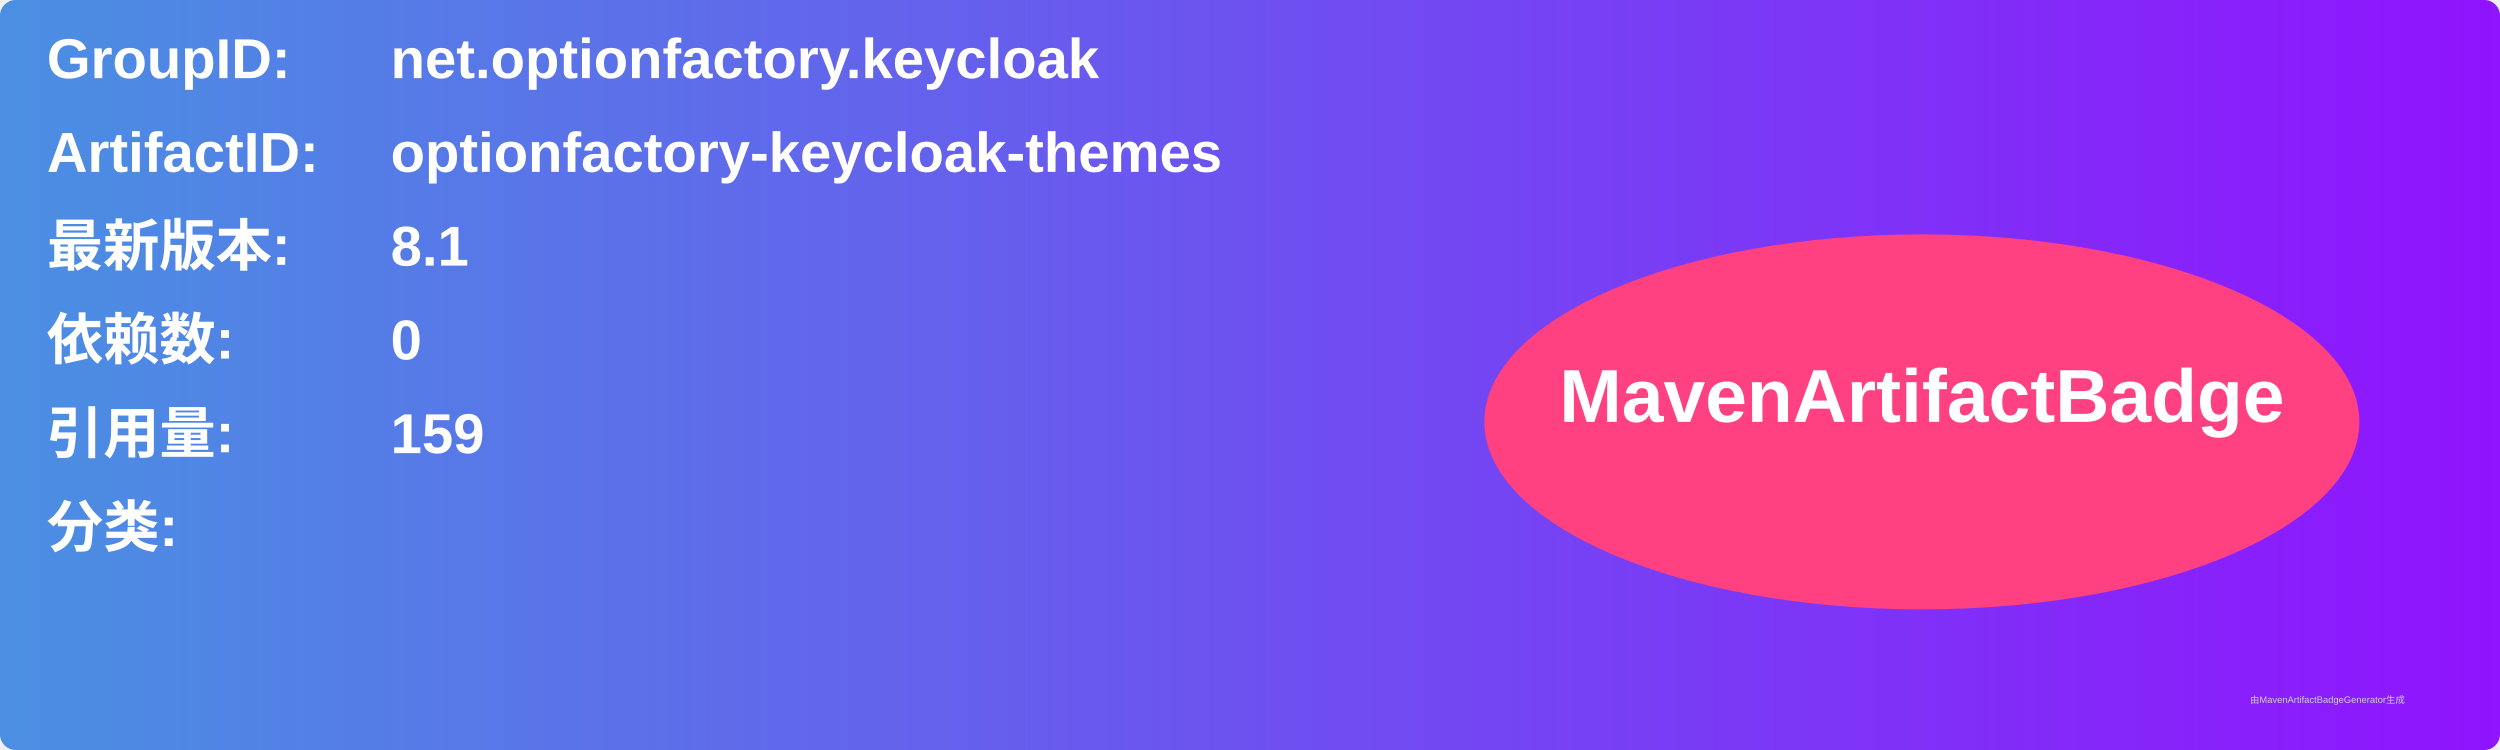
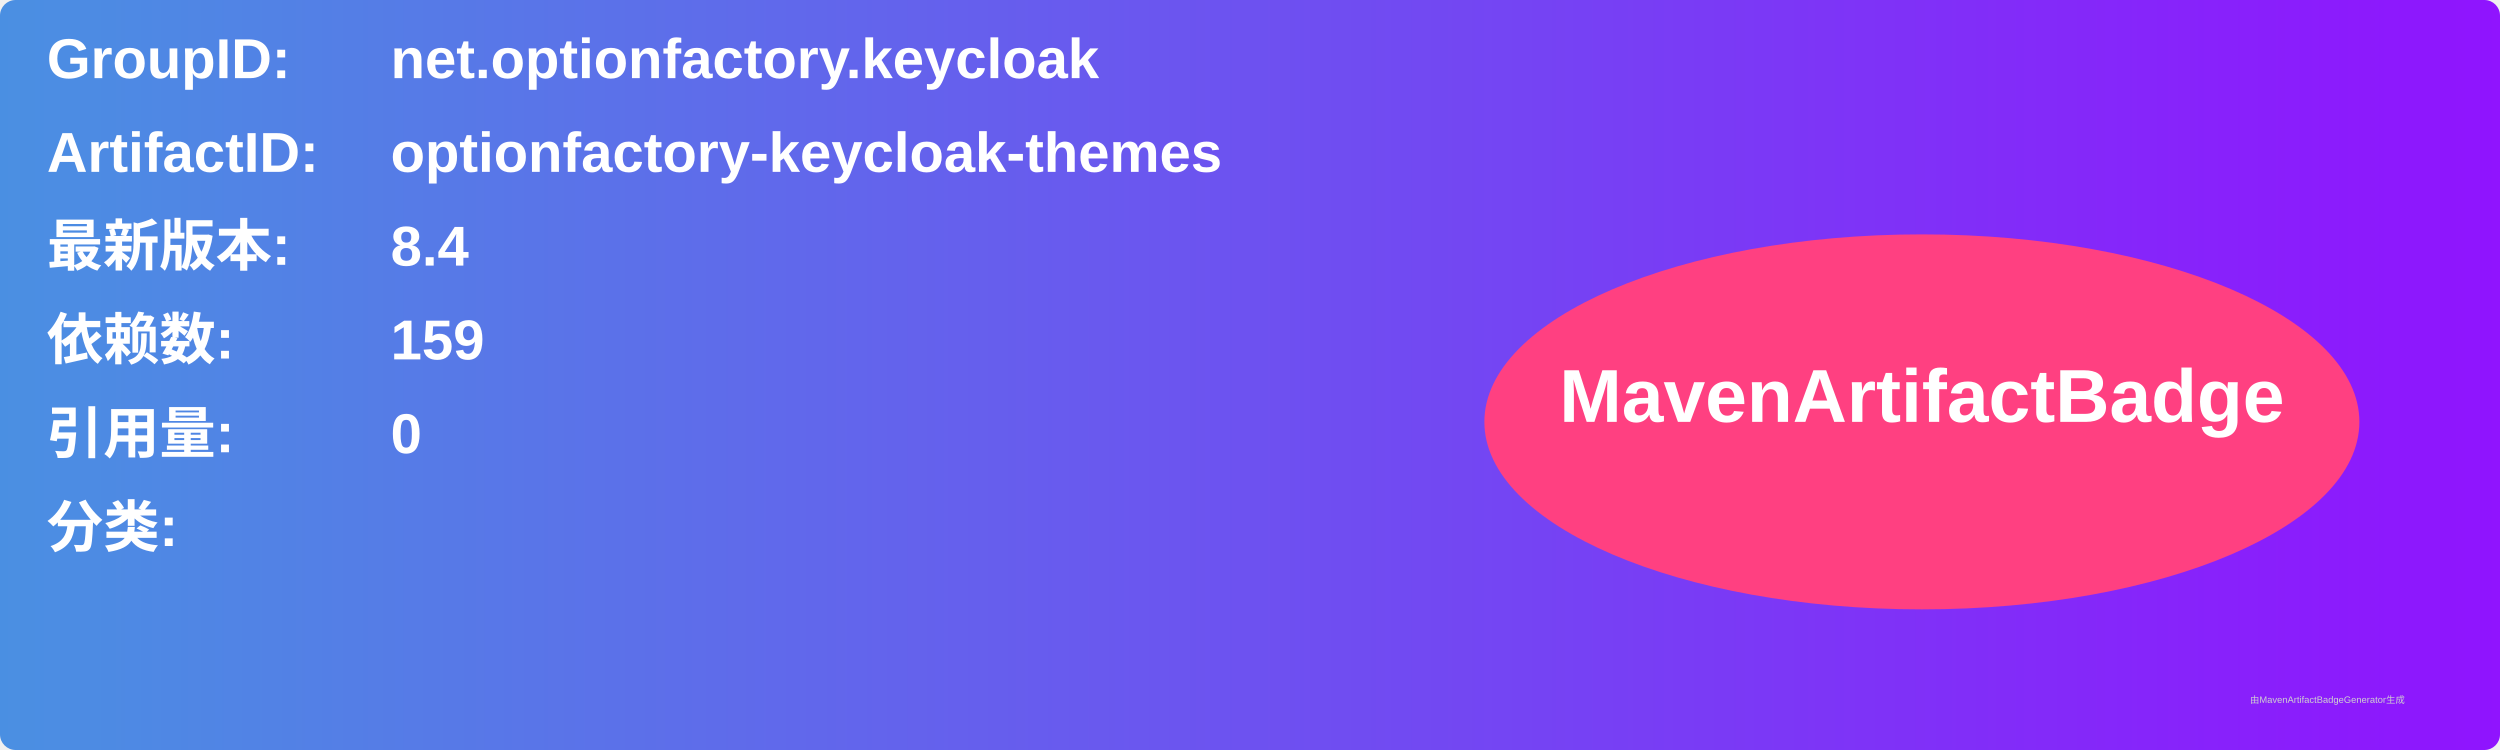
<svg xmlns="http://www.w3.org/2000/svg" width="800" height="240" viewBox="0 0 800 240">
  <linearGradient id="grad" x1="0%" y1="0%" x2="100%" y2="0%">
    <stop offset="0%" stop-color="#4a90e2" />
    <stop offset="100%" stop-color="#9013fe" />
  </linearGradient>
  <rect width="100%" height="100%" rx="5" ry="5" fill="url(#grad)" />
  <g transform="translate(15, 15)">
    <text x="0" y="10" font-family="Arial" font-size="18" fill="white" font-weight="bold" width="260">GroupID:</text>
    <text x="110" y="10" font-family="Arial" font-size="18" fill="white" font-weight="bold" width="460">net.optionfactory.keycloak</text>
    <text x="0" y="40" font-family="Arial" font-size="18" fill="white" font-weight="bold" width="260">ArtifactID:</text>
    <text x="110" y="40" font-family="Arial" font-size="18" fill="white" font-weight="bold" width="460">optionfactory-keycloak-themes</text>
    <text x="0" y="70" font-family="Arial" font-size="18" fill="white" font-weight="bold">最新版本:</text>
    <text x="110" y="70" font-family="Arial" font-size="18" fill="white" font-weight="bold">
-       <tspan font-weight="bold">8.1</tspan>
+       <tspan font-weight="bold">8.4</tspan>
    </text>
    <text x="0" y="100" font-family="Arial" font-size="18" fill="white" font-weight="bold">依赖数: </text>
    <text x="110" y="100" font-family="Arial" font-size="18" fill="white">
-       <tspan font-weight="bold">0</tspan>
+       <tspan font-weight="bold">159</tspan>
    </text>
    <text x="0" y="130" font-family="Arial" font-size="18" fill="white" font-weight="bold">引用量: </text>
    <text x="110" y="130" font-family="Arial" font-size="18" fill="white">
-       <tspan font-weight="bold">159</tspan>
+       <tspan font-weight="bold">0</tspan>
    </text>
    <text x="0" y="160" font-family="Arial" font-size="18" fill="white" font-weight="bold">分类:</text>
    <text x="10" y="190" font-family="Arial" font-size="10" fill="white">
      <tspan font-weight="bold" />
    </text>
    <ellipse cx="600" cy="120" rx="140" ry="60" fill="#ff4081" />
    <text x="600" y="120" text-anchor="middle" font-family="Arial" font-size="24" fill="white" font-weight="bold">MavenArtifactBadge</text>
  </g>
  <text x="720" y="225" font-family="Arial" font-size="3" fill="#d0d0d0">由MavenArtifactBadgeGenerator生成</text>
</svg>
